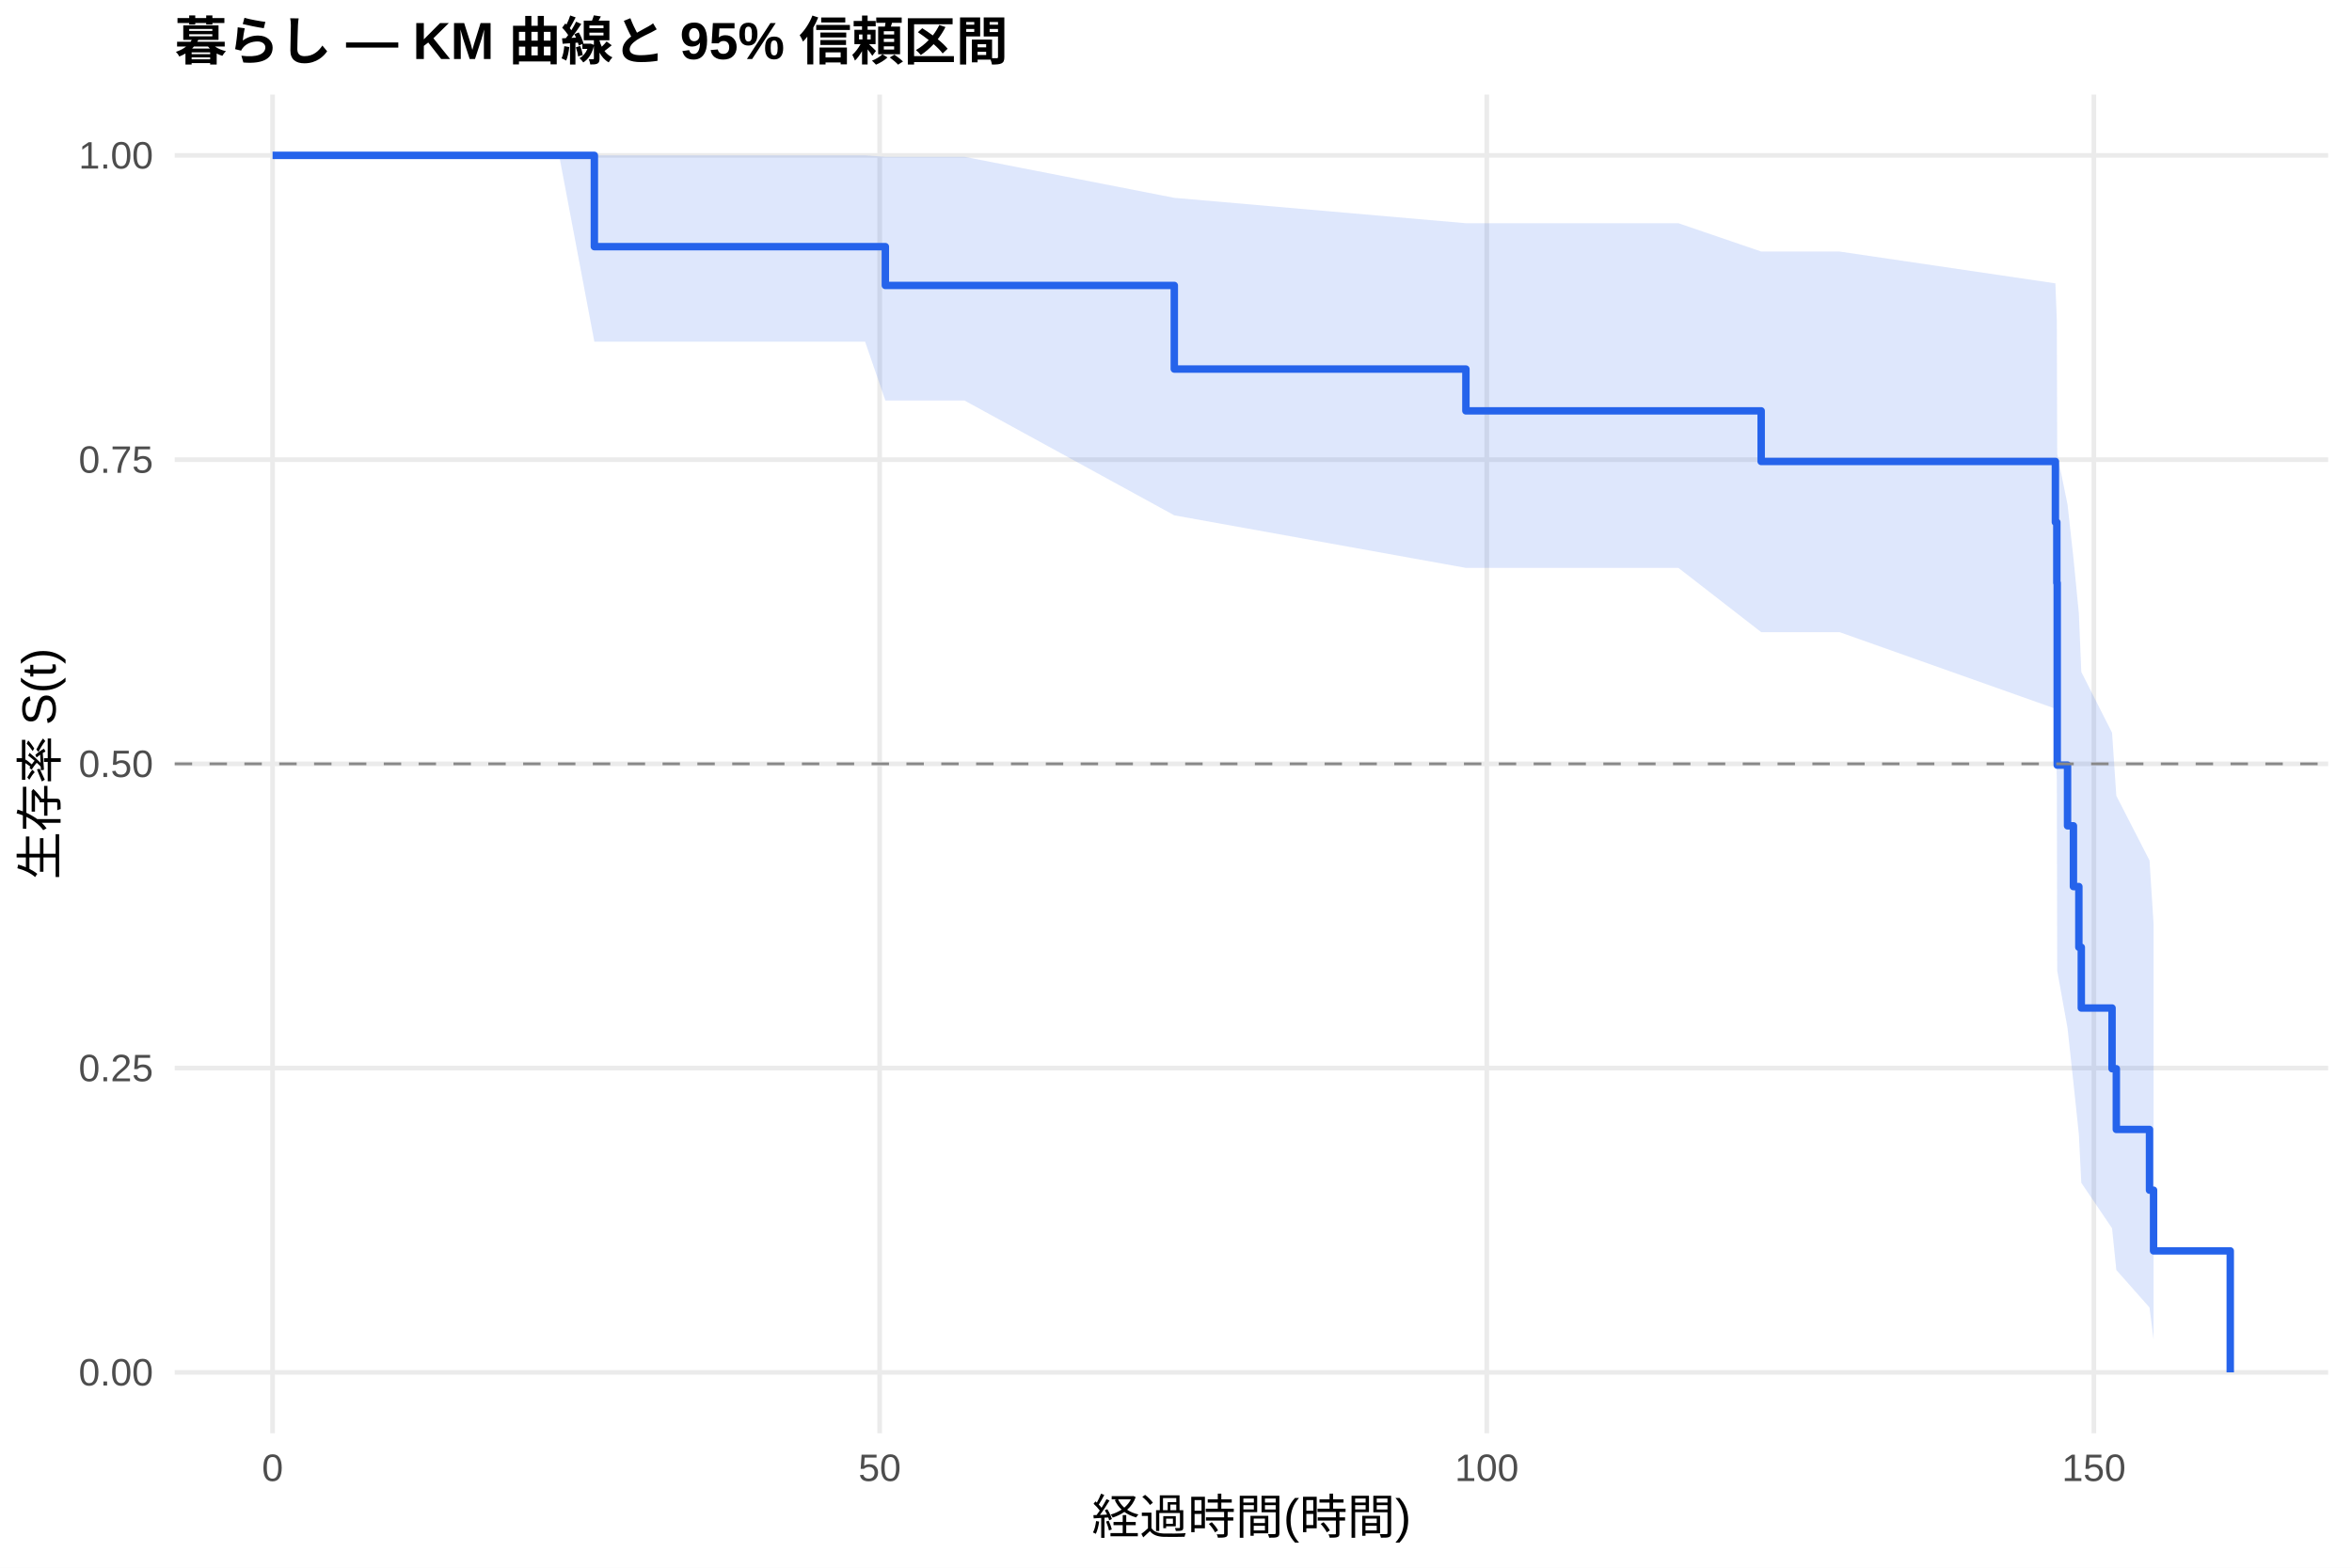
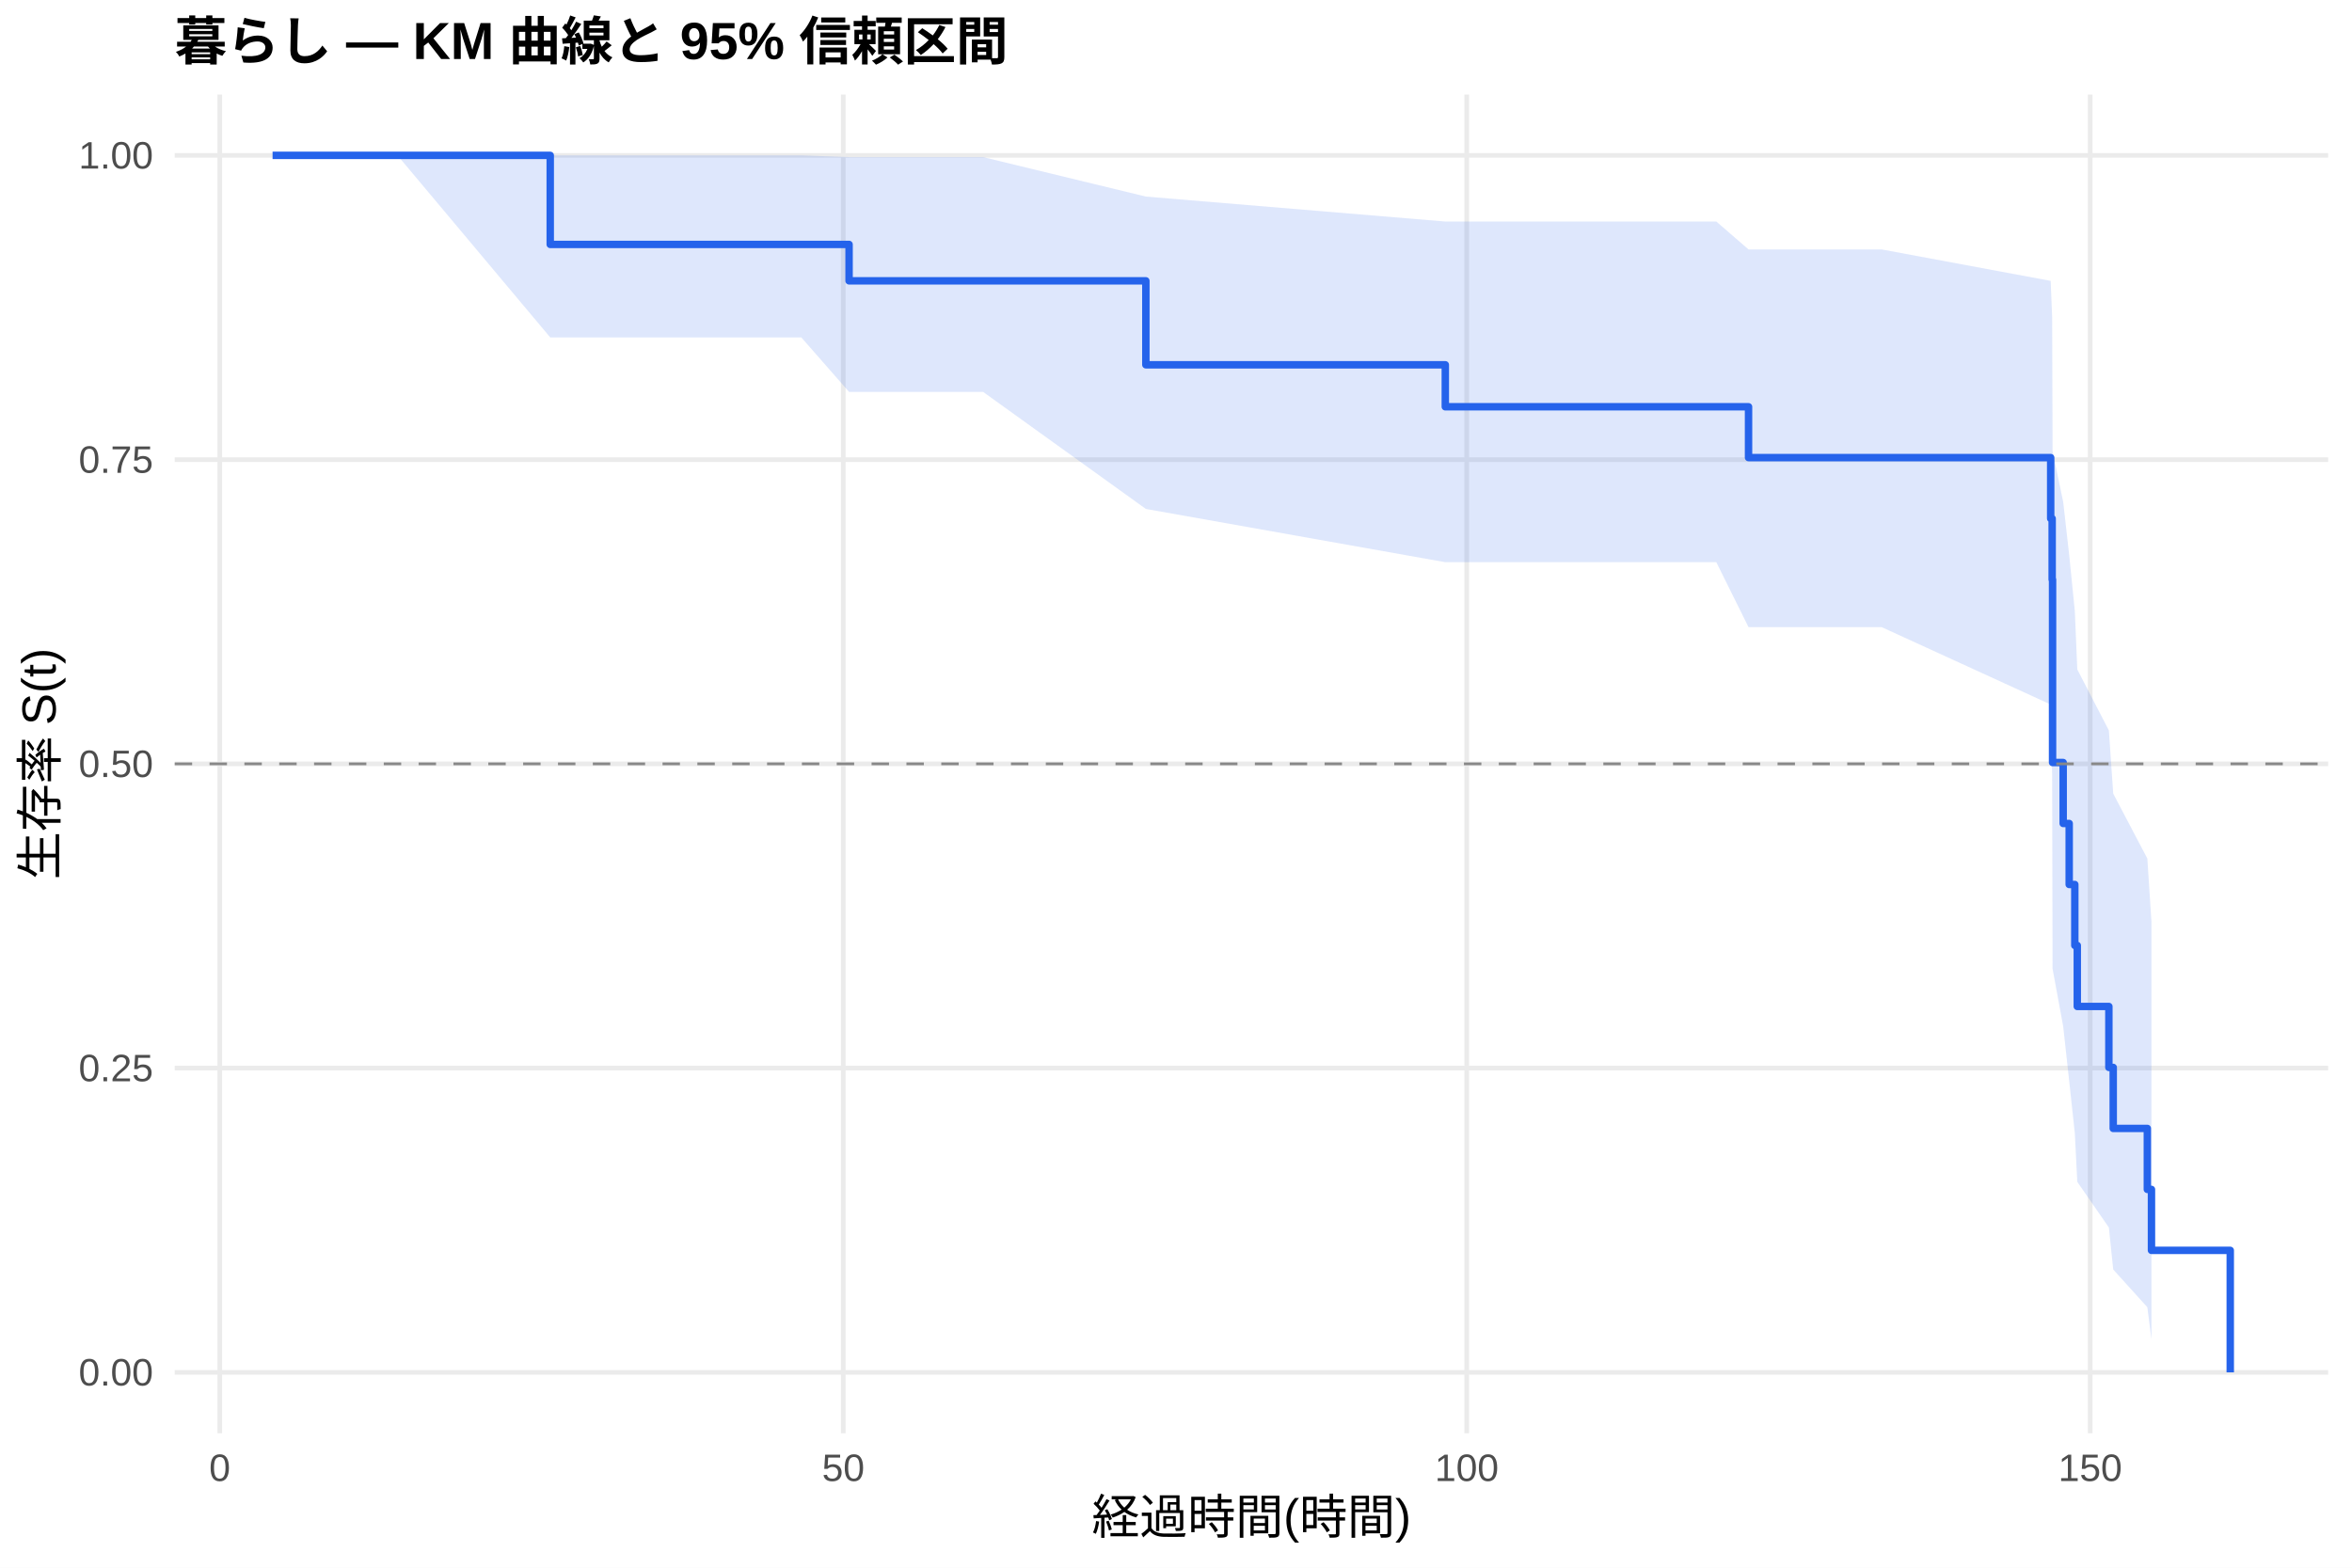
<svg xmlns="http://www.w3.org/2000/svg" width="540.00pt" height="360.00pt" viewBox="0 0 540.00 360.00">
  <g class="svglite">
    <defs>
      <style type="text/css">
    .svglite line, .svglite polyline, .svglite polygon, .svglite path, .svglite rect, .svglite circle {
      fill: none;
      stroke: #000000;
      stroke-linecap: round;
      stroke-linejoin: round;
      stroke-miterlimit: 10.00;
    }
    .svglite text {
      white-space: pre;
    }
    .svglite g.glyphgroup path {
      fill: inherit;
      stroke: none;
    }
  </style>
    </defs>
    <rect width="100%" height="100%" style="stroke: none; fill: #FFFFFF;" />
    <defs>
      <clipPath id="cpMC4wMHw1NDAuMDB8MC4wMHwzNjAuMDA=">
        <rect x="0.00" y="0.00" width="540.00" height="360.00" />
      </clipPath>
    </defs>
    <g clip-path="url(#cpMC4wMHw1NDAuMDB8MC4wMHwzNjAuMDA=)">
      <rect x="0" y="0.00" width="540.00" height="360.00" style="stroke-width: 1.07; stroke: none; fill: #FFFFFF;" />
    </g>
    <defs>
      <clipPath id="cpNDAuMTF8NTM0LjUyfDIxLjcxfDMyOS4xMg==">
        <rect x="40.11" y="21.71" width="494.41" height="307.41" />
      </clipPath>
    </defs>
    <g clip-path="url(#cpNDAuMTF8NTM0LjUyfDIxLjcxfDMyOS4xMg==)">
      <polyline points="40.11,315.14 534.52,315.14 " style="stroke-width: 1.07; stroke: #EBEBEB; stroke-linecap: butt;" />
      <polyline points="40.11,245.28 534.52,245.28 " style="stroke-width: 1.07; stroke: #EBEBEB; stroke-linecap: butt;" />
      <polyline points="40.11,175.41 534.52,175.41 " style="stroke-width: 1.07; stroke: #EBEBEB; stroke-linecap: butt;" />
      <polyline points="40.11,105.55 534.52,105.55 " style="stroke-width: 1.07; stroke: #EBEBEB; stroke-linecap: butt;" />
      <polyline points="40.11,35.68 534.52,35.68 " style="stroke-width: 1.07; stroke: #EBEBEB; stroke-linecap: butt;" />
-       <polyline points="62.58,329.12 62.58,21.71 " style="stroke-width: 1.07; stroke: #EBEBEB; stroke-linecap: butt;" />
-       <polyline points="201.97,329.12 201.97,21.71 " style="stroke-width: 1.07; stroke: #EBEBEB; stroke-linecap: butt;" />
-       <polyline points="341.35,329.12 341.35,21.71 " style="stroke-width: 1.07; stroke: #EBEBEB; stroke-linecap: butt;" />
-       <polyline points="480.73,329.12 480.73,21.71 " style="stroke-width: 1.07; stroke: #EBEBEB; stroke-linecap: butt;" />
-       <polygon points="62.58,35.68 90.51,35.68 128.37,35.68 136.46,35.68 141.71,35.68 155.74,35.68 170.19,35.68 180.78,35.68 198.62,35.68 203.27,36.01 221.43,36.01 269.61,45.43 336.56,51.26 345.21,51.26 385.35,51.26 404.35,57.76 422.33,57.76 471.90,65.07 472.23,73.58 472.32,104.26 474.69,115.87 476.04,128.10 477.29,140.91 477.85,154.30 484.91,168.26 485.89,182.74 493.51,197.59 494.44,212.11 494.44,307.59 493.51,300.25 485.89,291.64 484.91,282.05 477.85,271.62 477.29,260.46 476.04,248.61 474.69,236.10 472.32,222.93 472.23,179.10 471.90,162.74 422.33,145.16 404.35,145.16 385.35,130.41 345.21,130.41 336.56,130.41 269.61,118.34 221.43,91.97 203.27,91.97 198.62,78.47 180.78,78.47 170.19,78.47 155.74,78.47 141.71,78.47 136.46,78.47 128.37,35.68 90.51,35.68 62.58,35.68 " style="stroke-width: 0.00; stroke: none; stroke-linecap: butt; fill: #2563EB; fill-opacity: 0.15;" />
-       <polyline points="62.58,35.68 90.51,35.68 128.37,35.68 136.46,35.68 141.71,35.68 155.74,35.68 170.19,35.68 180.78,35.68 198.62,35.68 203.27,36.01 221.43,36.01 269.61,45.43 336.56,51.26 345.21,51.26 385.35,51.26 404.35,57.76 422.33,57.76 471.90,65.07 472.23,73.58 472.32,104.26 474.69,115.87 476.04,128.10 477.29,140.91 477.85,154.30 484.91,168.26 485.89,182.74 493.51,197.59 494.44,212.11 " style="stroke-width: 1.07; stroke: none; stroke-linecap: butt;" />
-       <polyline points="494.44,307.59 493.51,300.25 485.89,291.64 484.91,282.05 477.85,271.62 477.29,260.46 476.04,248.61 474.69,236.10 472.32,222.93 472.23,179.10 471.90,162.74 422.33,145.16 404.35,145.16 385.35,130.41 345.21,130.41 336.56,130.41 269.61,118.34 221.43,91.97 203.27,91.97 198.62,78.47 180.78,78.47 170.19,78.47 155.74,78.47 141.71,78.47 136.46,78.47 128.37,35.68 90.51,35.68 62.58,35.68 " style="stroke-width: 1.07; stroke: none; stroke-linecap: butt;" />
-       <polyline points="62.58,35.68 90.51,35.68 90.51,35.68 128.37,35.68 128.37,35.68 136.46,35.68 136.46,56.64 141.71,56.64 141.71,56.64 155.74,56.64 155.74,56.64 170.19,56.64 170.19,56.64 180.78,56.64 180.78,56.64 198.62,56.64 198.62,56.64 203.27,56.64 203.27,65.55 221.43,65.55 221.43,65.55 269.61,65.55 269.61,84.75 336.56,84.75 336.56,94.35 345.21,94.35 345.21,94.35 385.35,94.35 385.35,94.35 404.35,94.35 404.35,105.97 422.33,105.97 422.33,105.97 471.90,105.97 471.90,119.92 472.23,119.92 472.23,133.86 472.32,133.86 472.32,175.70 474.69,175.70 474.69,189.64 476.04,189.64 476.04,203.59 477.29,203.59 477.29,217.53 477.85,217.53 477.85,231.48 484.91,231.48 484.91,245.42 485.89,245.42 485.89,259.36 493.51,259.36 493.51,273.31 494.44,273.31 494.44,287.25 512.05,287.25 512.05,315.14 " style="stroke-width: 1.71; stroke: #2563EB; stroke-linecap: butt;" />
+       <polyline points="50.46,329.12 50.46,21.71 " style="stroke-width: 1.07; stroke: #EBEBEB; stroke-linecap: butt;" />
+       <polyline points="193.61,329.12 193.61,21.71 " style="stroke-width: 1.07; stroke: #EBEBEB; stroke-linecap: butt;" />
+       <polyline points="336.75,329.12 336.75,21.71 " style="stroke-width: 1.07; stroke: #EBEBEB; stroke-linecap: butt;" />
+       <polyline points="479.89,329.12 479.89,21.71 " style="stroke-width: 1.07; stroke: #EBEBEB; stroke-linecap: butt;" />
+       <polygon points="62.58,35.68 91.26,35.68 126.33,35.68 130.15,35.68 143.84,35.68 158.25,35.68 173.09,35.68 183.97,35.68 194.94,36.08 202.29,36.08 225.72,36.08 263.08,45.14 331.83,50.87 352.83,50.87 394.05,50.87 401.45,57.28 432.03,57.28 470.82,64.50 471.16,72.96 471.25,103.61 473.69,115.24 475.07,127.47 476.36,140.31 476.93,153.73 484.18,167.73 485.18,182.25 493.01,197.15 493.96,211.71 493.96,307.56 493.01,300.18 485.18,291.53 484.18,281.88 476.93,271.40 476.36,260.18 475.07,248.26 473.69,235.68 471.25,222.43 471.16,178.28 470.82,161.78 432.03,144.02 401.45,144.02 394.05,129.10 352.83,129.10 331.83,129.10 263.08,116.87 225.72,90.00 202.29,90.00 194.94,90.00 183.97,77.48 173.09,77.48 158.25,77.48 143.84,77.48 130.15,77.48 126.33,77.48 91.26,35.68 62.58,35.68 " style="stroke-width: 0.00; stroke: none; stroke-linecap: butt; fill: #2563EB; fill-opacity: 0.15;" />
+       <polyline points="62.58,35.68 91.26,35.68 126.33,35.68 130.15,35.68 143.84,35.68 158.25,35.68 173.09,35.68 183.97,35.68 194.94,36.08 202.29,36.08 225.72,36.08 263.08,45.14 331.83,50.87 352.83,50.87 394.05,50.87 401.45,57.28 432.03,57.28 470.82,64.50 471.16,72.96 471.25,103.61 473.69,115.24 475.07,127.47 476.36,140.31 476.93,153.73 484.18,167.73 485.18,182.25 493.01,197.15 493.96,211.71 " style="stroke-width: 1.07; stroke: none; stroke-linecap: butt;" />
+       <polyline points="493.96,307.56 493.01,300.18 485.18,291.53 484.18,281.88 476.93,271.40 476.36,260.18 475.07,248.26 473.69,235.68 471.25,222.43 471.16,178.28 470.82,161.78 432.03,144.02 401.45,144.02 394.05,129.10 352.83,129.10 331.83,129.10 263.08,116.87 225.72,90.00 202.29,90.00 194.94,90.00 183.97,77.48 173.09,77.48 158.25,77.48 143.84,77.48 130.15,77.48 126.33,77.48 91.26,35.68 62.58,35.68 " style="stroke-width: 1.07; stroke: none; stroke-linecap: butt;" />
+       <polyline points="62.58,35.68 91.26,35.68 91.26,35.68 126.33,35.68 126.33,56.13 130.15,56.13 130.15,56.13 143.84,56.13 143.84,56.13 158.25,56.13 158.25,56.13 173.09,56.13 173.09,56.13 183.97,56.13 183.97,56.13 194.94,56.13 194.94,64.49 202.29,64.49 202.29,64.49 225.72,64.49 225.72,64.49 263.08,64.49 263.08,83.77 331.83,83.77 331.83,93.41 352.83,93.41 352.83,93.41 394.05,93.41 394.05,93.41 401.45,93.41 401.45,105.08 432.03,105.08 432.03,105.08 470.82,105.08 470.82,119.08 471.16,119.08 471.16,133.09 471.25,133.09 471.25,175.10 473.69,175.10 473.69,189.10 475.07,189.10 475.07,203.11 476.36,203.11 476.36,217.11 476.93,217.11 476.93,231.12 484.18,231.12 484.18,245.12 485.18,245.12 485.18,259.13 493.01,259.13 493.01,273.13 493.96,273.13 493.96,287.13 512.05,287.13 512.05,315.14 " style="stroke-width: 1.71; stroke: #2563EB; stroke-linecap: butt;" />
      <line x1="40.11" y1="175.41" x2="534.52" y2="175.41" style="stroke-width: 0.64; stroke: #888888; stroke-dasharray: 4.00,4.00; stroke-linecap: butt;" />
    </g>
    <g clip-path="url(#cpMC4wMHw1NDAuMDB8MC4wMHwzNjAuMDA=)">
      <text x="35.18" y="318.17" text-anchor="end" style="font-size: 8.80px;fill: #4D4D4D; font-family: &quot;Liberation Sans&quot;;" textLength="17.11px" lengthAdjust="spacingAndGlyphs">0.00</text>
      <text x="35.18" y="248.30" text-anchor="end" style="font-size: 8.80px;fill: #4D4D4D; font-family: &quot;Liberation Sans&quot;;" textLength="17.11px" lengthAdjust="spacingAndGlyphs">0.25</text>
      <text x="35.18" y="178.44" text-anchor="end" style="font-size: 8.80px;fill: #4D4D4D; font-family: &quot;Liberation Sans&quot;;" textLength="17.11px" lengthAdjust="spacingAndGlyphs">0.50</text>
      <text x="35.18" y="108.57" text-anchor="end" style="font-size: 8.80px;fill: #4D4D4D; font-family: &quot;Liberation Sans&quot;;" textLength="17.11px" lengthAdjust="spacingAndGlyphs">0.75</text>
      <text x="35.18" y="38.71" text-anchor="end" style="font-size: 8.80px;fill: #4D4D4D; font-family: &quot;Liberation Sans&quot;;" textLength="17.11px" lengthAdjust="spacingAndGlyphs">1.00</text>
-       <text x="62.58" y="340.10" text-anchor="middle" style="font-size: 8.80px;fill: #4D4D4D; font-family: &quot;Liberation Sans&quot;;" textLength="4.89px" lengthAdjust="spacingAndGlyphs">0</text>
-       <text x="201.97" y="340.10" text-anchor="middle" style="font-size: 8.80px;fill: #4D4D4D; font-family: &quot;Liberation Sans&quot;;" textLength="9.78px" lengthAdjust="spacingAndGlyphs">50</text>
-       <text x="341.35" y="340.10" text-anchor="middle" style="font-size: 8.80px;fill: #4D4D4D; font-family: &quot;Liberation Sans&quot;;" textLength="14.67px" lengthAdjust="spacingAndGlyphs">100</text>
-       <text x="480.73" y="340.10" text-anchor="middle" style="font-size: 8.80px;fill: #4D4D4D; font-family: &quot;Liberation Sans&quot;;" textLength="14.67px" lengthAdjust="spacingAndGlyphs">150</text>
+       <text x="50.46" y="340.10" text-anchor="middle" style="font-size: 8.80px;fill: #4D4D4D; font-family: &quot;Liberation Sans&quot;;" textLength="4.89px" lengthAdjust="spacingAndGlyphs">0</text>
+       <text x="193.61" y="340.10" text-anchor="middle" style="font-size: 8.80px;fill: #4D4D4D; font-family: &quot;Liberation Sans&quot;;" textLength="9.78px" lengthAdjust="spacingAndGlyphs">50</text>
+       <text x="336.75" y="340.10" text-anchor="middle" style="font-size: 8.80px;fill: #4D4D4D; font-family: &quot;Liberation Sans&quot;;" textLength="14.67px" lengthAdjust="spacingAndGlyphs">100</text>
+       <text x="479.89" y="340.10" text-anchor="middle" style="font-size: 8.80px;fill: #4D4D4D; font-family: &quot;Liberation Sans&quot;;" textLength="14.67px" lengthAdjust="spacingAndGlyphs">150</text>
      <text x="287.32" y="352.24" text-anchor="middle" style="font-size: 11.00px; font-family: &quot;Liberation Sans&quot;;" textLength="73.31px" lengthAdjust="spacingAndGlyphs">経過時間(時間)</text>
      <text transform="translate(13.05,175.41) rotate(-90)" text-anchor="middle" style="font-size: 11.00px; font-family: &quot;Liberation Sans&quot;;" textLength="53.78px" lengthAdjust="spacingAndGlyphs">生存率 S(t)</text>
      <text x="40.11" y="13.74" style="font-size: 12.00px; font-weight: bold; font-family: &quot;Liberation Sans&quot;;" textLength="191.33px" lengthAdjust="spacingAndGlyphs">暮らし — KM 曲線と 95% 信頼区間</text>
    </g>
  </g>
</svg>
